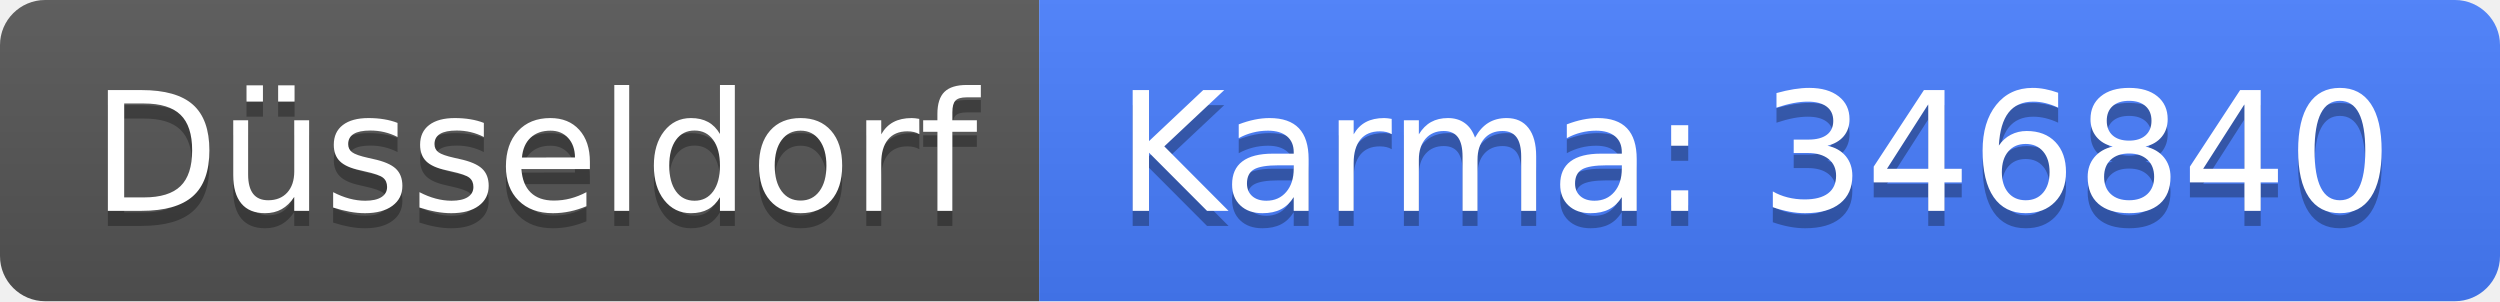
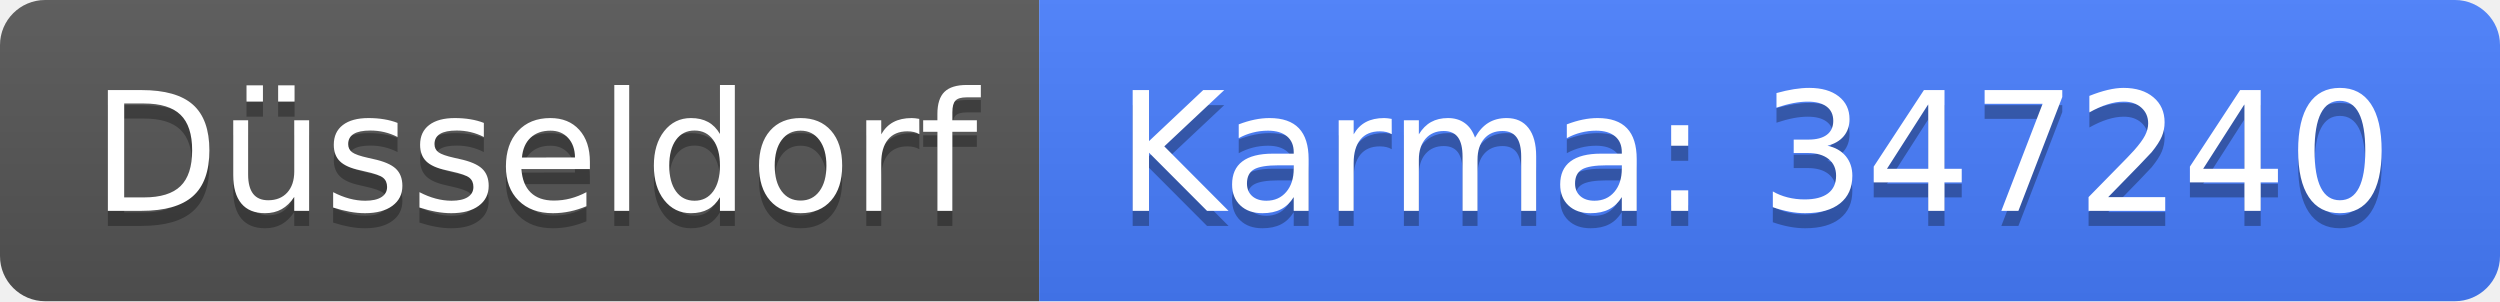
<svg xmlns="http://www.w3.org/2000/svg" width="166" height="20">
  <linearGradient id="b" x2="0" y2="100%">
    <stop offset="0" stop-color="#bbb" stop-opacity=".1" />
    <stop offset="1" stop-opacity=".1" />
  </linearGradient>
  <clipPath id="a">
    <rect width="166" height="20" rx="3" fill="#fff" />
  </clipPath>
  <g clip-path="url(#a)">
    <path fill="#555" d="M0 0h69v20H0z" />
    <path fill="#477eff" d="M69 0h97v20H69z" />
    <path fill="url(#b)" d="M0 0h166v20H0z" />
  </g>
  <g fill="#fff" text-anchor="middle" font-family="DejaVu Sans,Verdana,Geneva,sans-serif" font-size="110">
    <text x="355" y="150" fill="#010101" fill-opacity=".3" transform="scale(.1)" textLength="590">Düsseldorf</text>
    <text x="355" y="140" transform="scale(.1)" textLength="590">Düsseldorf</text>
-     <text x="1165" y="150" fill="#010101" fill-opacity=".3" transform="scale(.1)" textLength="870">Karma: 346840</text>
-     <text x="1165" y="140" transform="scale(.1)" textLength="870">Karma: 346840</text>
+     <text x="1165" y="150" fill="#010101" fill-opacity=".3" transform="scale(.1)" textLength="870">Karma: 347240</text>
+     <text x="1165" y="140" transform="scale(.1)" textLength="870">Karma: 347240</text>
  </g>
</svg>
